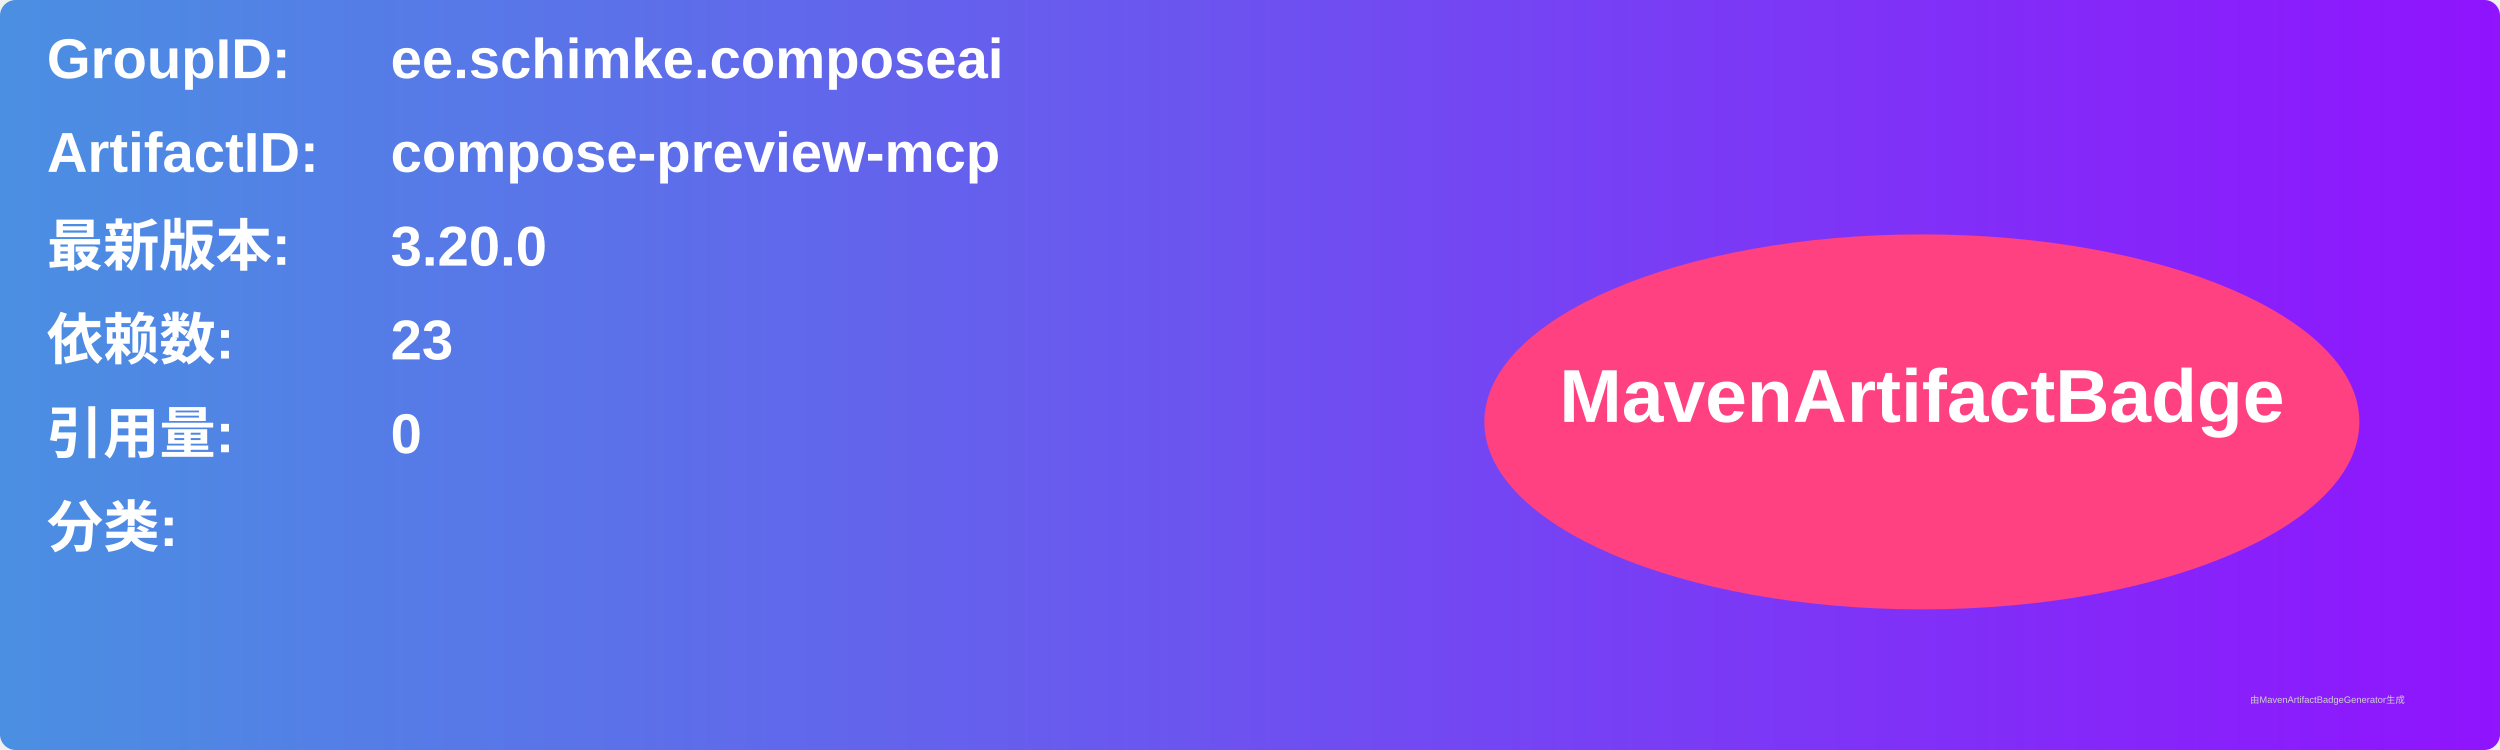
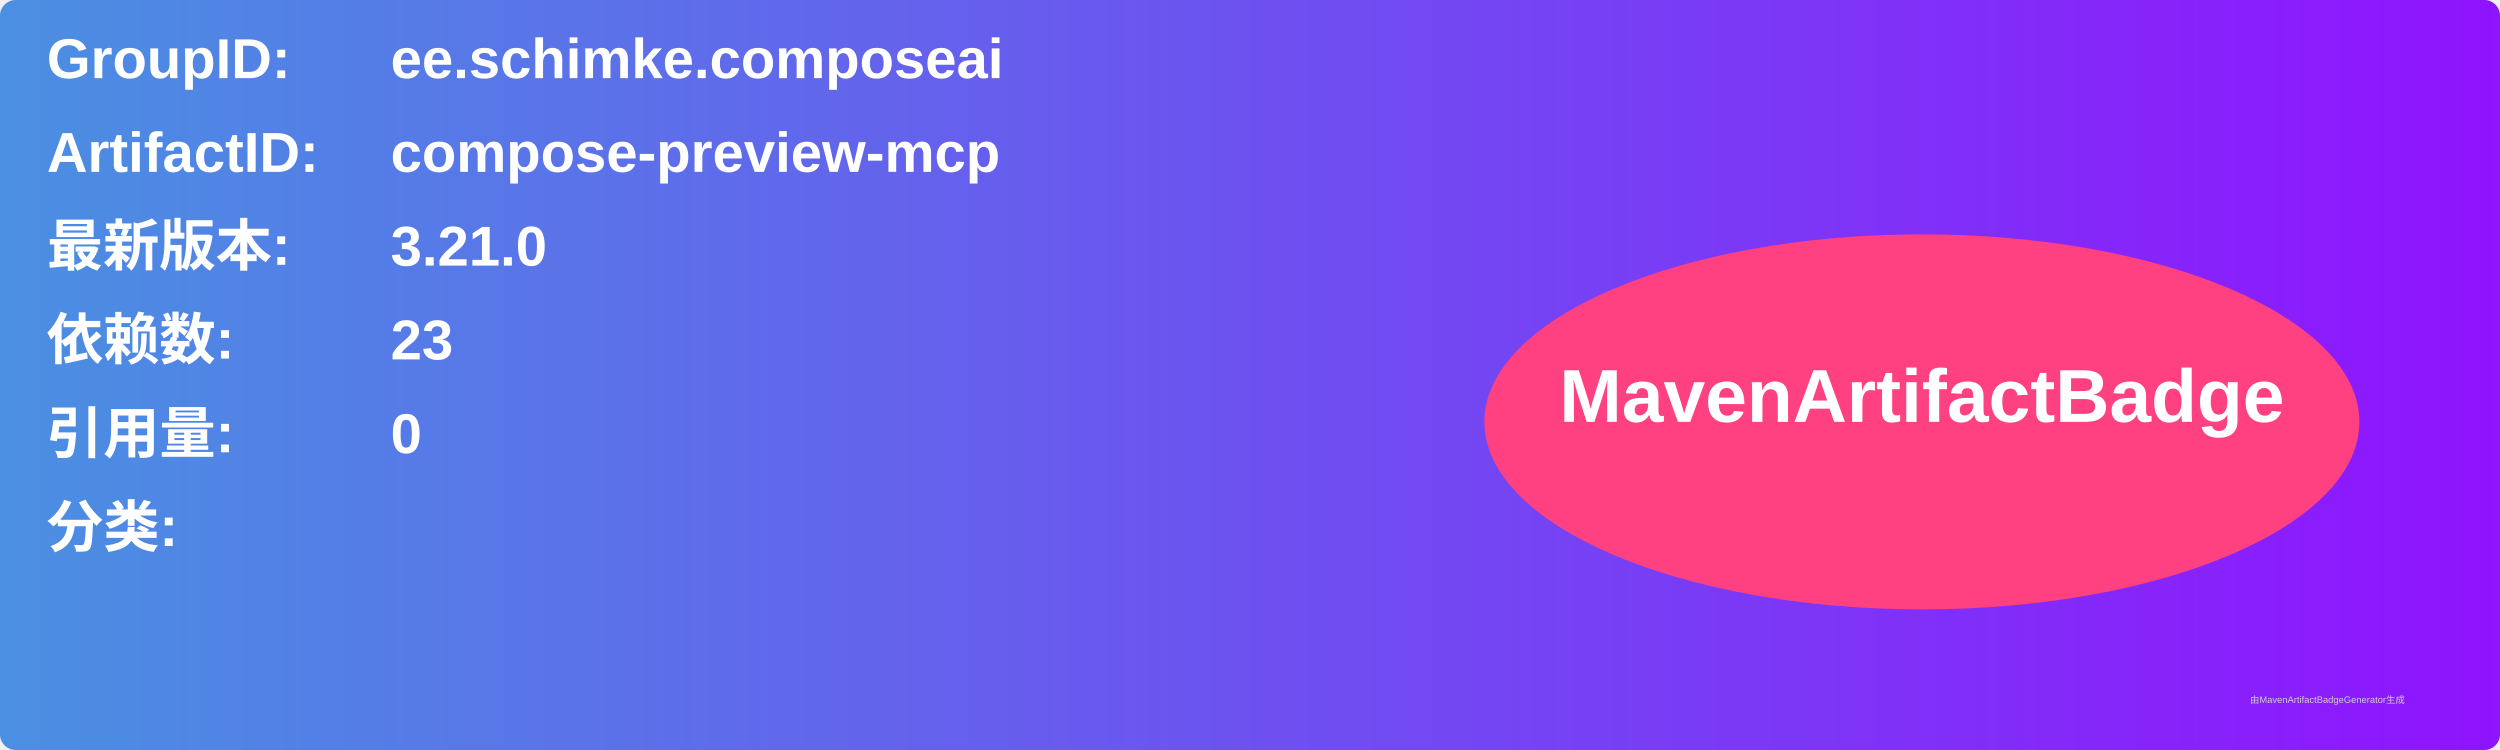
<svg xmlns="http://www.w3.org/2000/svg" width="800" height="240" viewBox="0 0 800 240">
  <linearGradient id="grad" x1="0%" y1="0%" x2="100%" y2="0%">
    <stop offset="0%" stop-color="#4a90e2" />
    <stop offset="100%" stop-color="#9013fe" />
  </linearGradient>
  <rect width="100%" height="100%" rx="5" ry="5" fill="url(#grad)" />
  <g transform="translate(15, 15)">
    <text x="0" y="10" font-family="Arial" font-size="18" fill="white" font-weight="bold" width="260">GroupID:</text>
    <text x="110" y="10" font-family="Arial" font-size="18" fill="white" font-weight="bold" width="460">ee.schimke.composeai</text>
    <text x="0" y="40" font-family="Arial" font-size="18" fill="white" font-weight="bold" width="260">ArtifactID:</text>
    <text x="110" y="40" font-family="Arial" font-size="18" fill="white" font-weight="bold" width="460">compose-preview-mcp</text>
    <text x="0" y="70" font-family="Arial" font-size="18" fill="white" font-weight="bold">最新版本:</text>
    <text x="110" y="70" font-family="Arial" font-size="18" fill="white" font-weight="bold">
-       <tspan font-weight="bold">3.20.0</tspan>
+       <tspan font-weight="bold">3.21.0</tspan>
    </text>
    <text x="0" y="100" font-family="Arial" font-size="18" fill="white" font-weight="bold">依赖数: </text>
    <text x="110" y="100" font-family="Arial" font-size="18" fill="white">
      <tspan font-weight="bold">23</tspan>
    </text>
    <text x="0" y="130" font-family="Arial" font-size="18" fill="white" font-weight="bold">引用量: </text>
    <text x="110" y="130" font-family="Arial" font-size="18" fill="white">
      <tspan font-weight="bold">0</tspan>
    </text>
    <text x="0" y="160" font-family="Arial" font-size="18" fill="white" font-weight="bold">分类:</text>
    <text x="10" y="190" font-family="Arial" font-size="10" fill="white">
      <tspan font-weight="bold" />
    </text>
    <ellipse cx="600" cy="120" rx="140" ry="60" fill="#ff4081" />
    <text x="600" y="120" text-anchor="middle" font-family="Arial" font-size="24" fill="white" font-weight="bold">MavenArtifactBadge</text>
  </g>
  <text x="720" y="225" font-family="Arial" font-size="3" fill="#d0d0d0">由MavenArtifactBadgeGenerator生成</text>
</svg>
